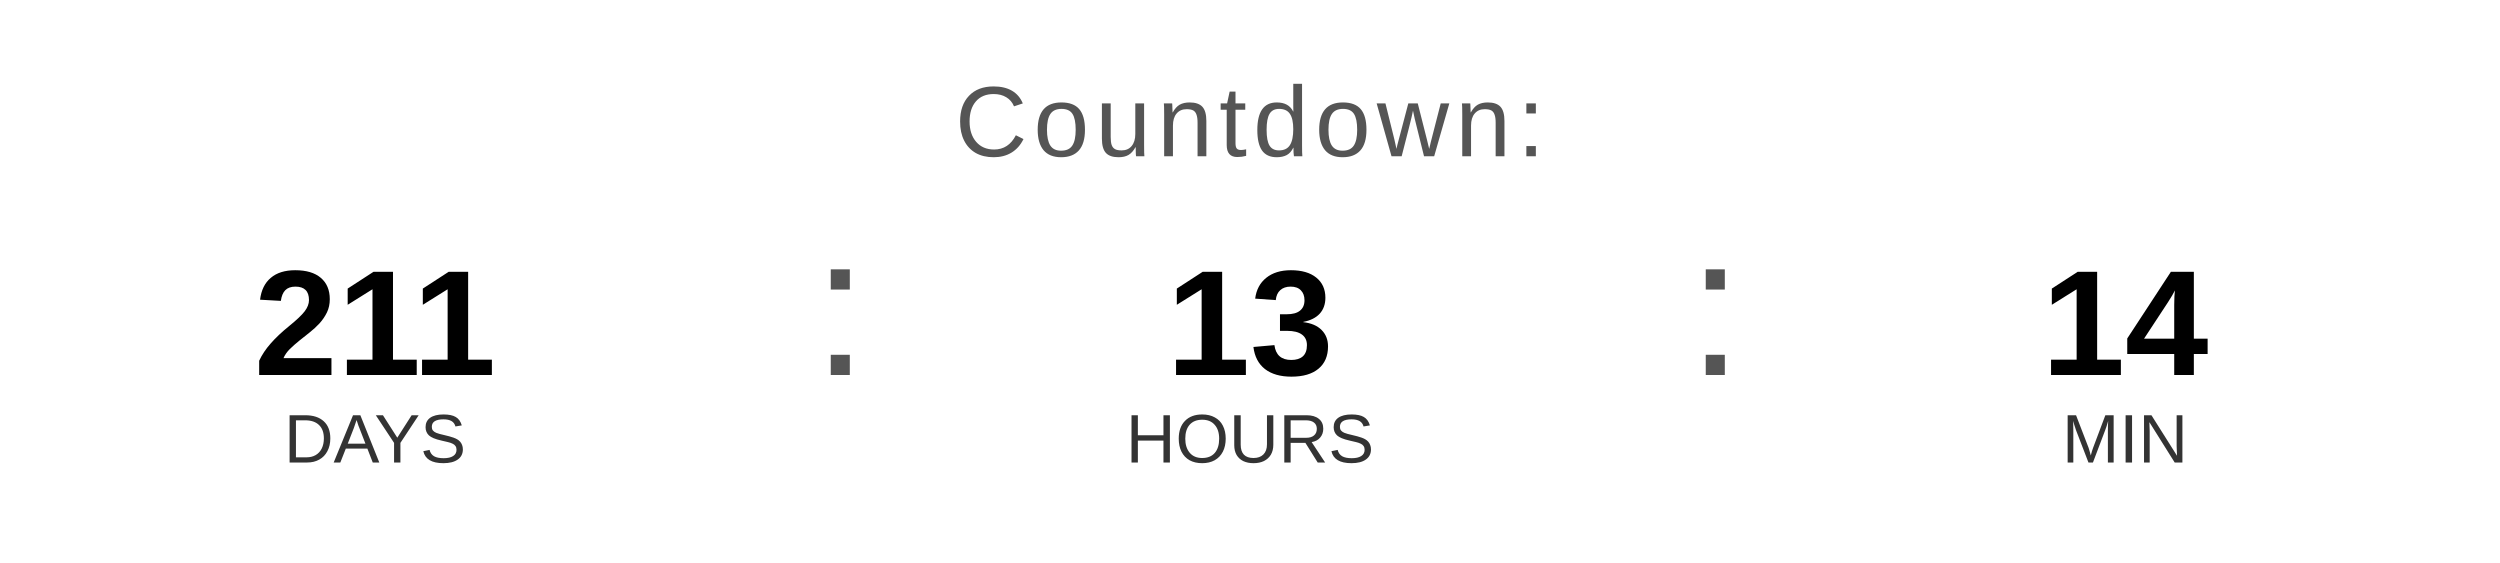
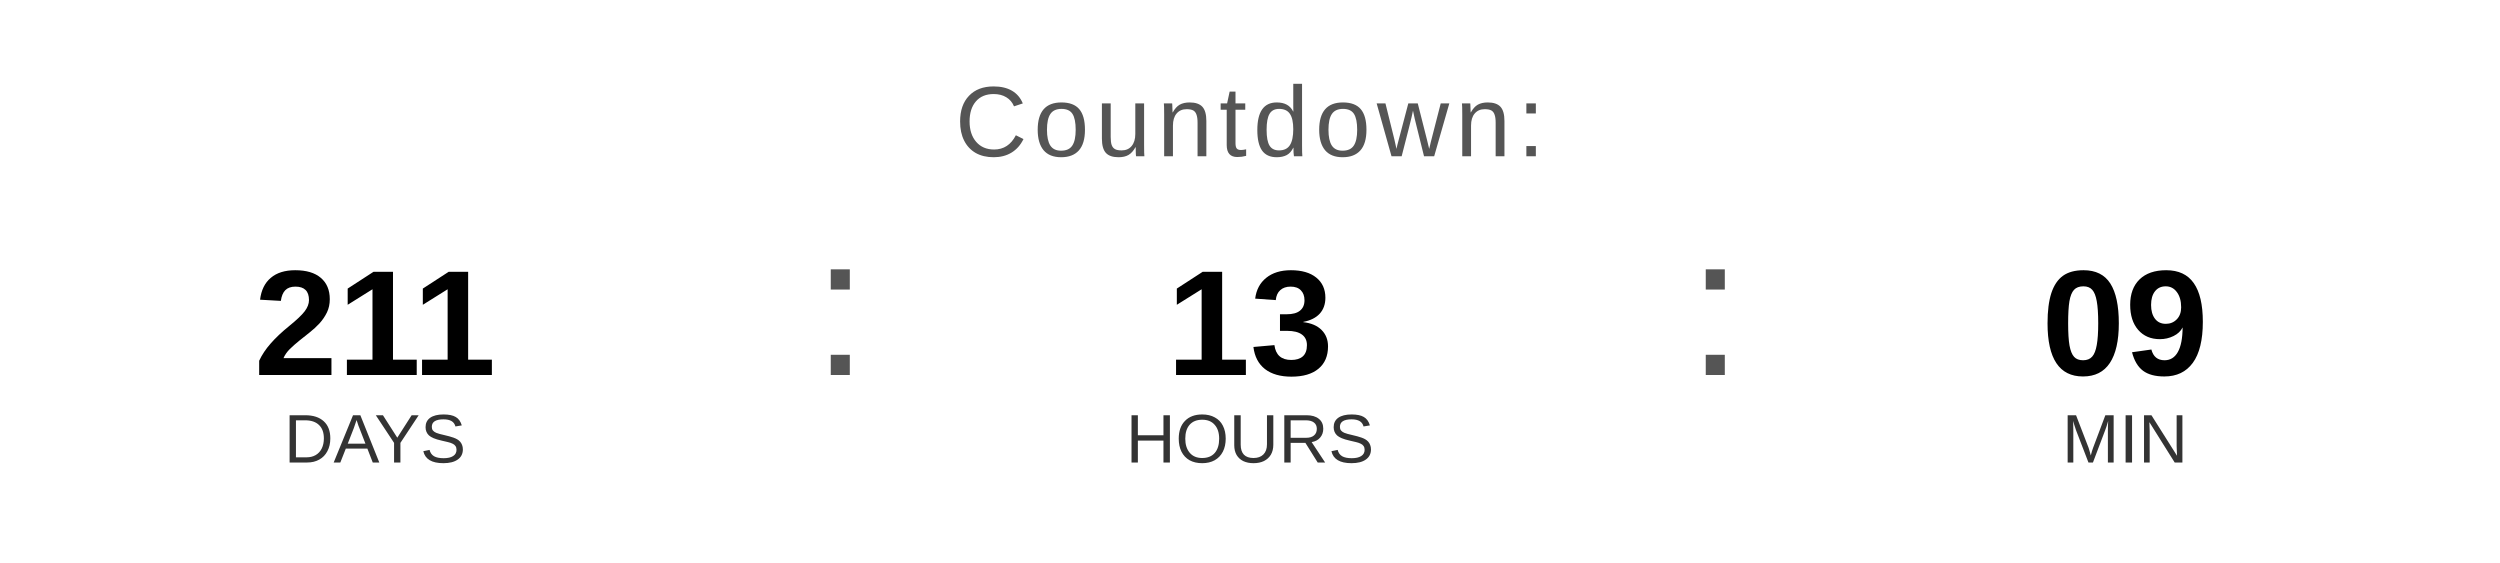
<svg xmlns="http://www.w3.org/2000/svg" width="400" height="90" viewBox="0 0 400 90">
  <text x="200" y="25" font-family="Arial, Helvetica, sans-serif" font-size="16" fill="#555555" text-anchor="middle" letter-spacing="1">
    Countdown:
  </text>
  <text x="60" y="60" font-family="Arial, Helvetica, sans-serif" font-size="24" font-weight="bold" fill="#000000" text-anchor="middle">211</text>
  <text x="60" y="74" font-family="Arial, Helvetica, sans-serif" font-size="11" fill="#333333" text-anchor="middle">DAYS</text>
  <text x="130" y="60" font-family="Arial, sans-serif" font-size="32" fill="#555555">:</text>
  <text x="200" y="60" font-family="Arial, Helvetica, sans-serif" font-size="24" font-weight="bold" fill="#000000" text-anchor="middle">13</text>
  <text x="200" y="74" font-family="Arial, Helvetica, sans-serif" font-size="11" fill="#333333" text-anchor="middle">HOURS</text>
  <text x="270" y="60" font-family="Arial, sans-serif" font-size="32" fill="#555555">:</text>
-   <text x="340" y="60" font-family="Arial, Helvetica, sans-serif" font-size="24" font-weight="bold" fill="#000000" text-anchor="middle">14</text>
+   <text x="340" y="60" font-family="Arial, Helvetica, sans-serif" font-size="24" font-weight="bold" fill="#000000" text-anchor="middle">09</text>
  <text x="340" y="74" font-family="Arial, Helvetica, sans-serif" font-size="11" fill="#333333" text-anchor="middle">MIN</text>
</svg>
